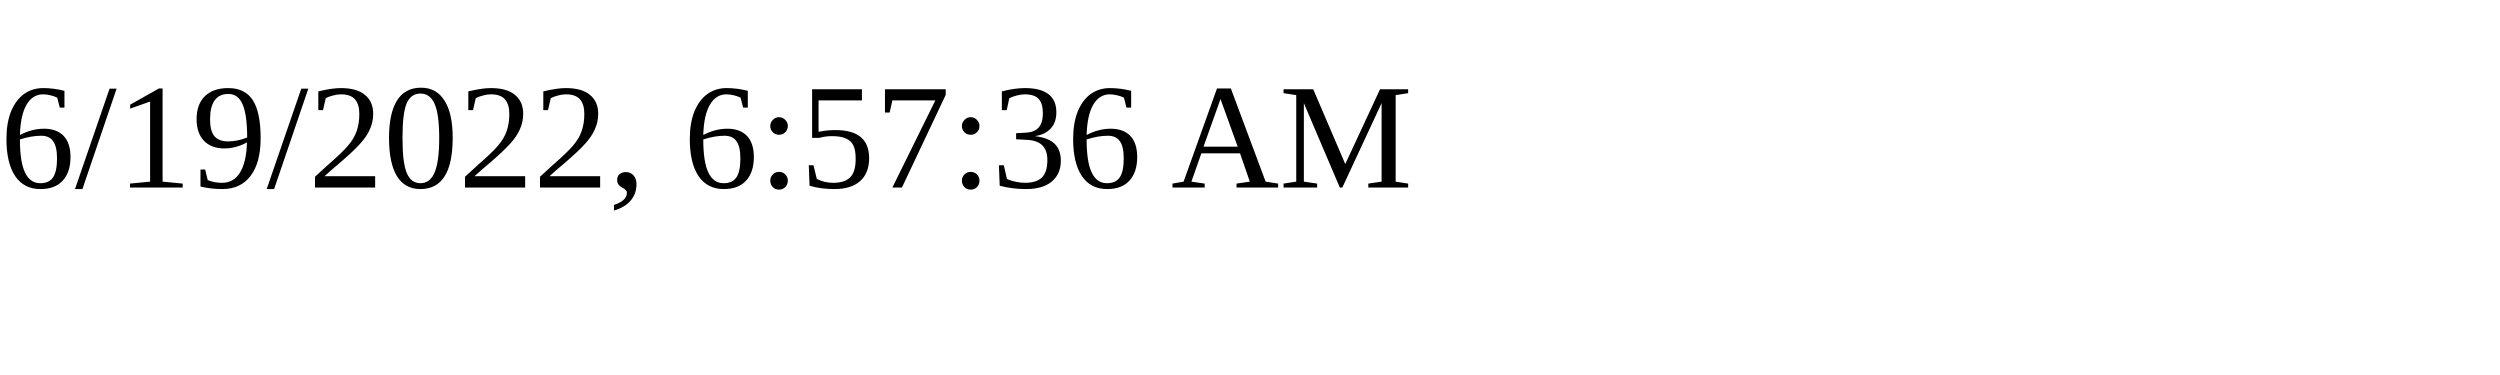
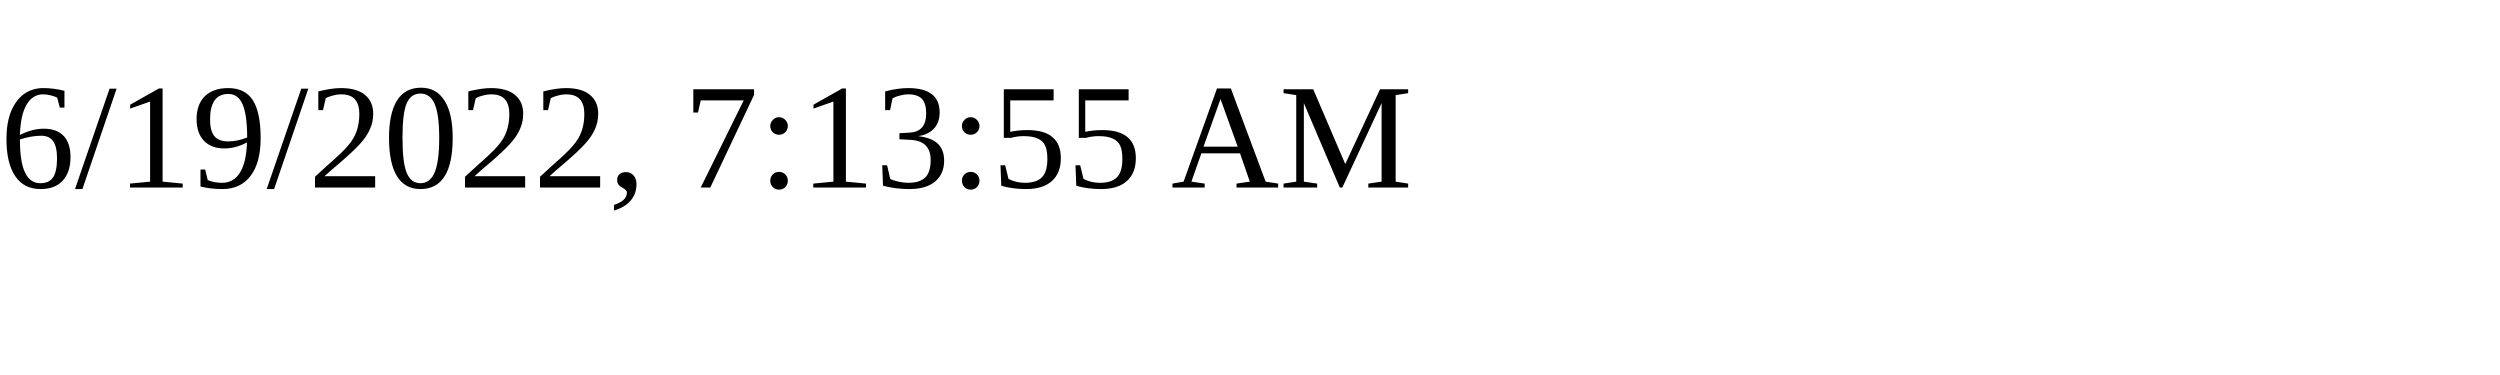
<svg xmlns="http://www.w3.org/2000/svg" height="30" width="200">
-   <text x="0" y="15">6/19/2022, 6:57:36 AM</text>
+   <text x="0" y="15">6/19/2022, 7:13:55 AM</text>
</svg>
